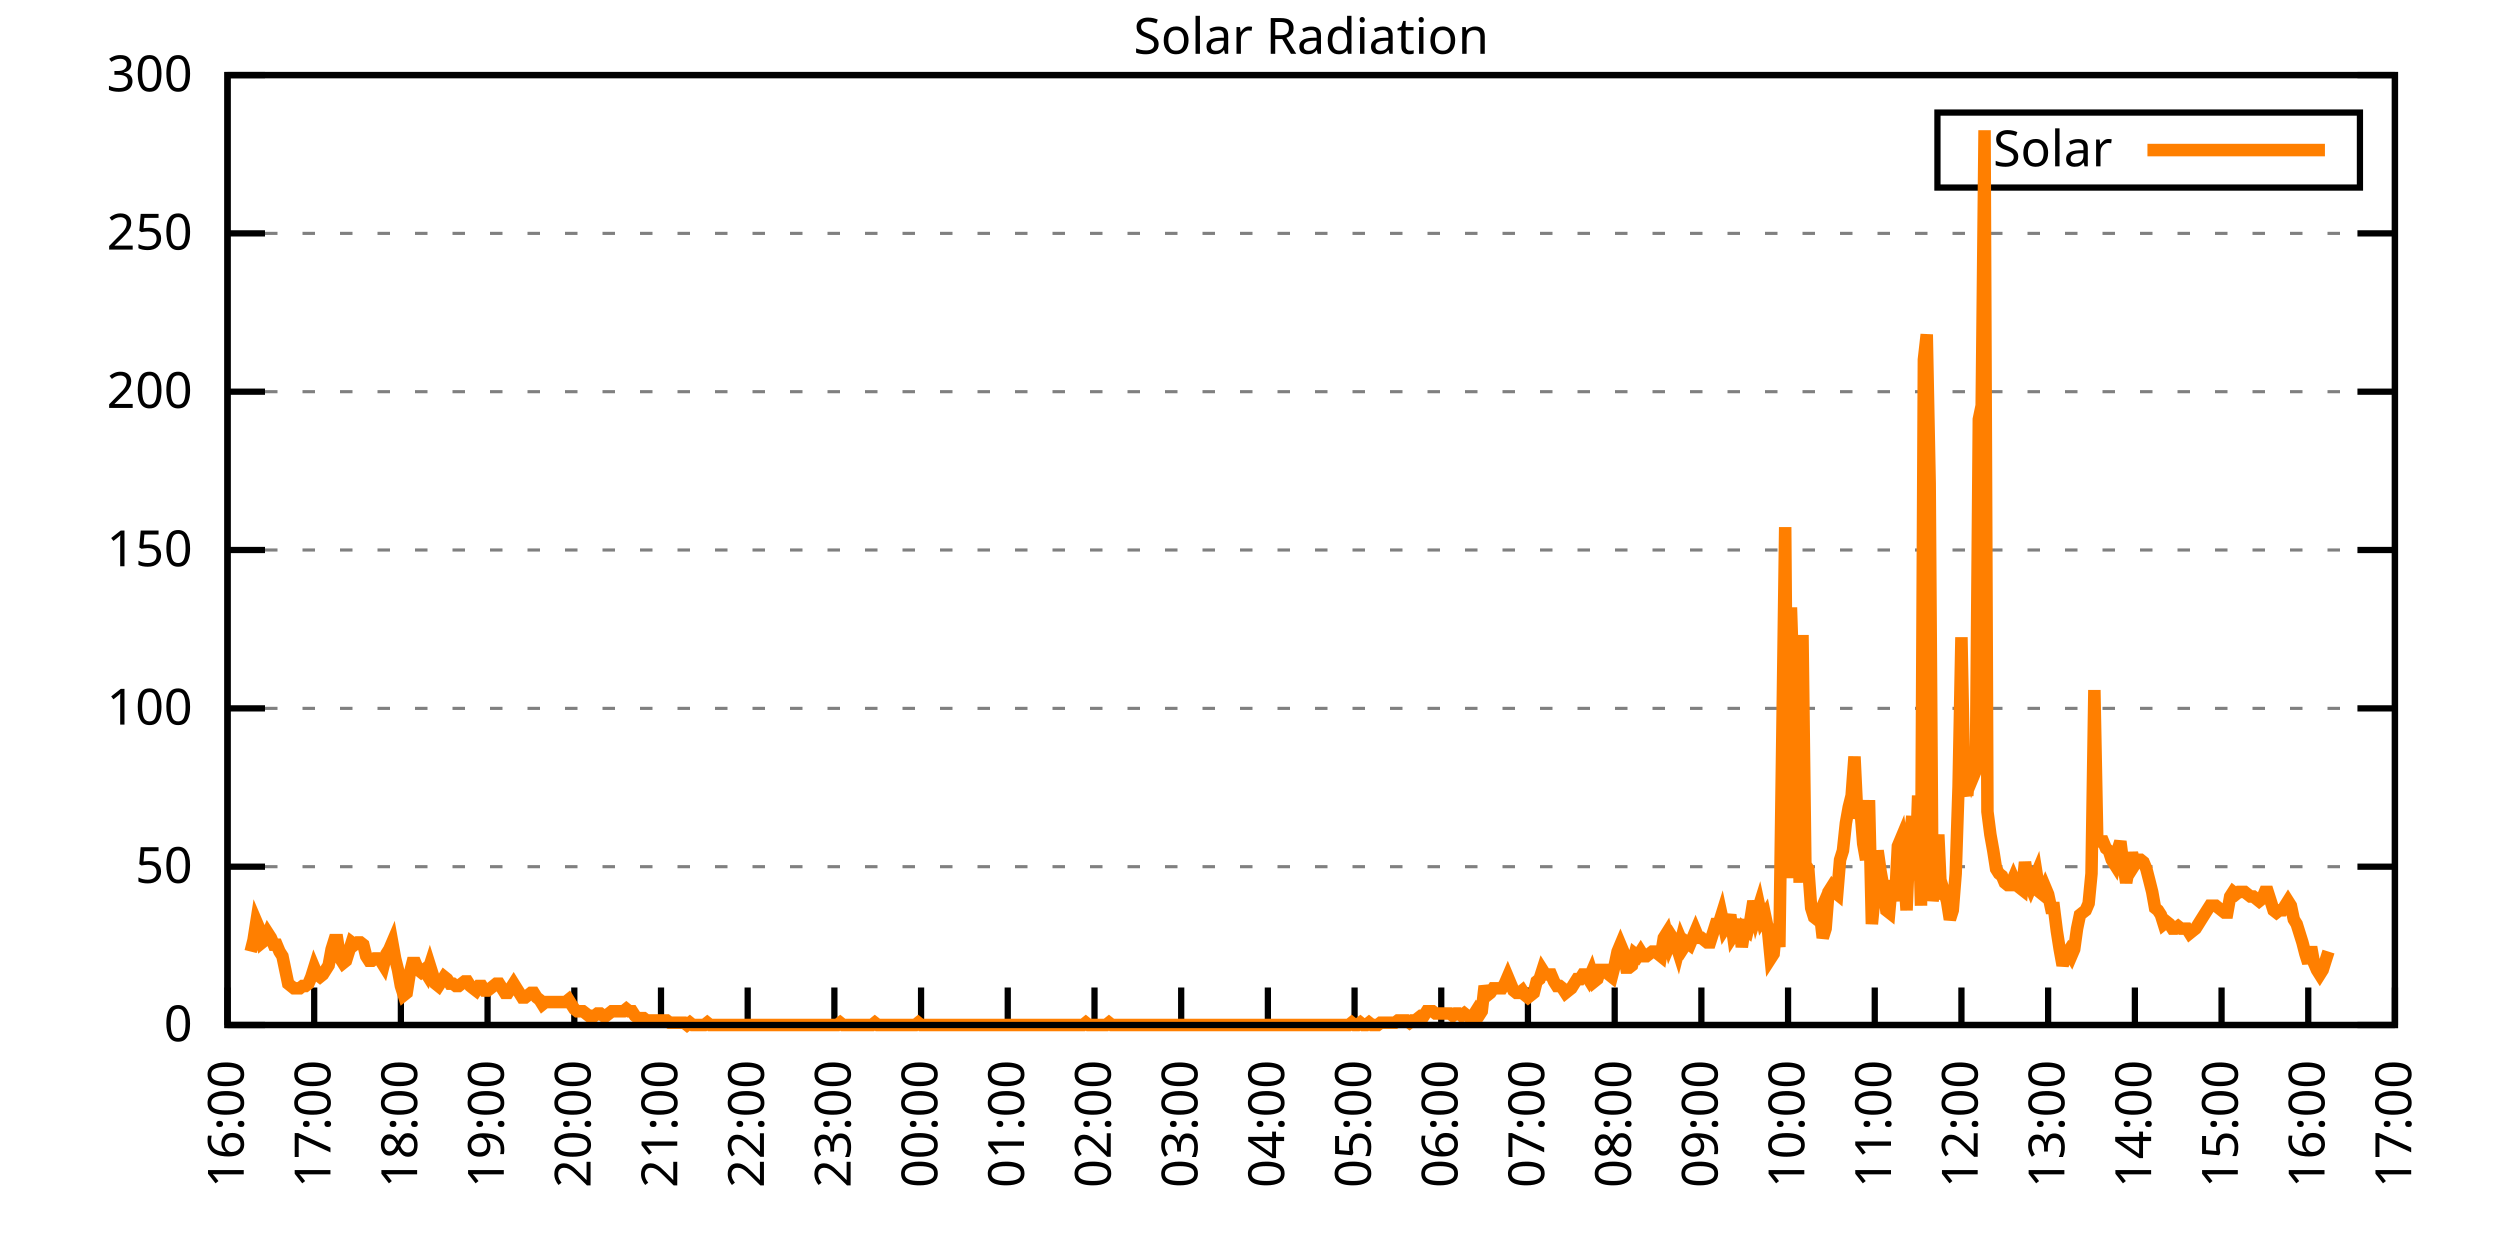
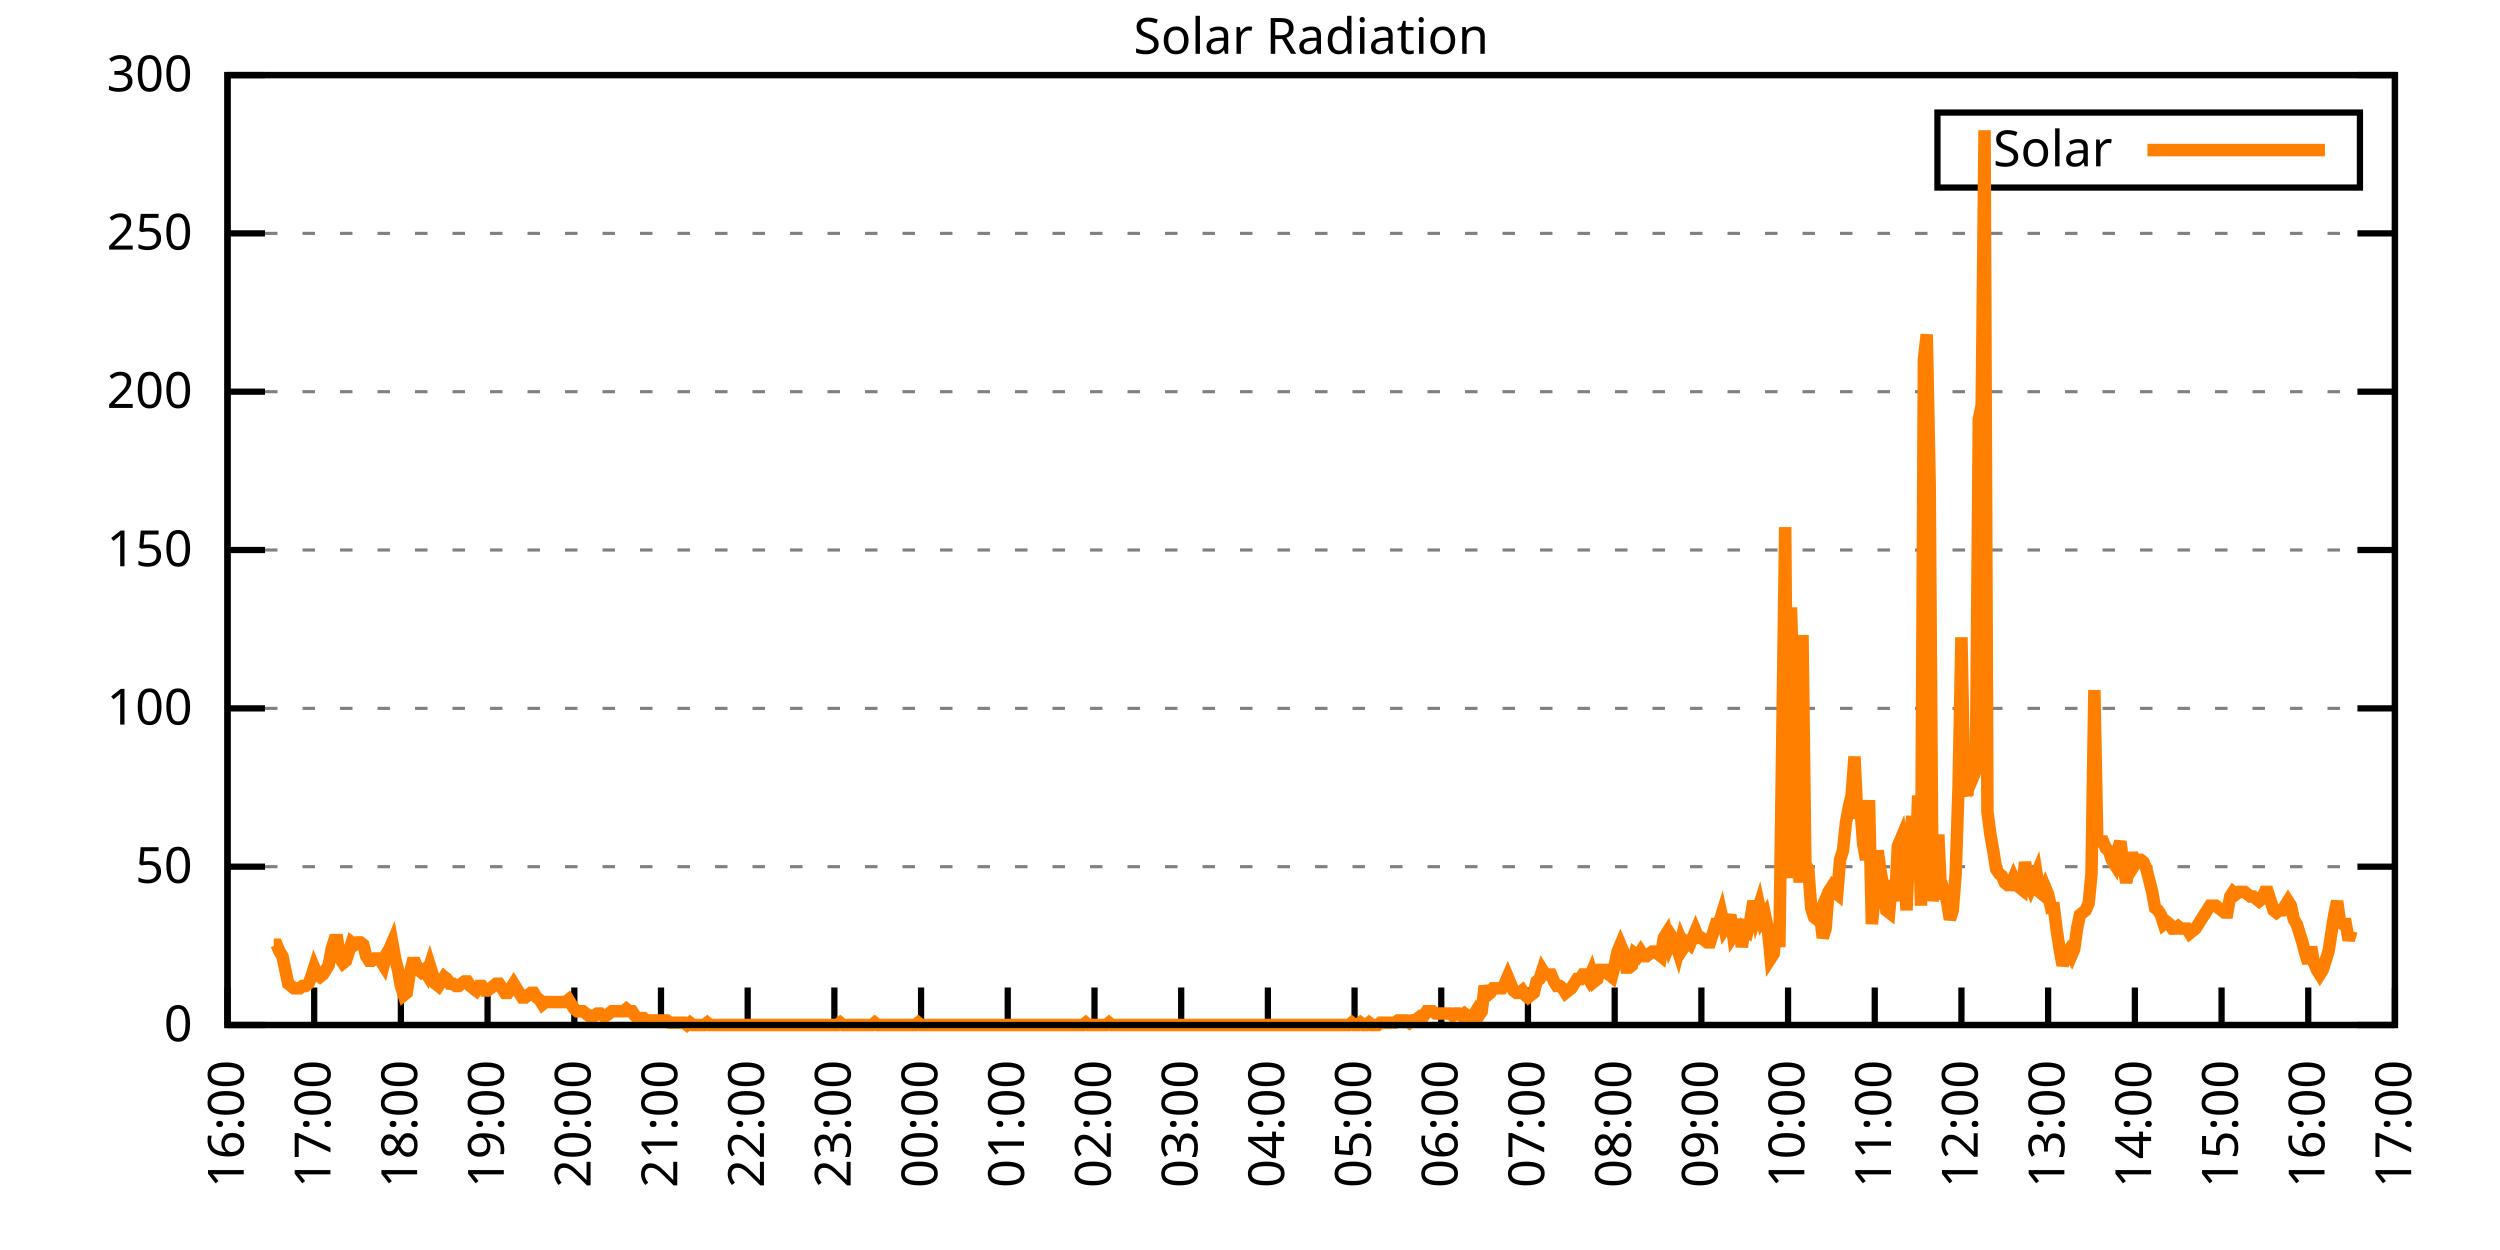
<svg xmlns="http://www.w3.org/2000/svg" xmlns:xlink="http://www.w3.org/1999/xlink" width="400" height="200" viewBox="0 0 400 200">
  <g id="gnuplot_canvas">
    <rect x="0" y="0" width="400" height="200" fill="none" />
    <defs>
      <circle id="gpDot" r="0.5" stroke-width="0.5" stroke="currentColor" />
      <path id="gpPt0" stroke-width="0.333" stroke="currentColor" d="M-1,0 h2 M0,-1 v2" />
      <path id="gpPt1" stroke-width="0.333" stroke="currentColor" d="M-1,-1 L1,1 M1,-1 L-1,1" />
      <path id="gpPt2" stroke-width="0.333" stroke="currentColor" d="M-1,0 L1,0 M0,-1 L0,1 M-1,-1 L1,1 M-1,1 L1,-1" />
      <rect id="gpPt3" stroke-width="0.333" stroke="currentColor" x="-1" y="-1" width="2" height="2" />
      <rect id="gpPt4" stroke-width="0.333" stroke="currentColor" fill="currentColor" x="-1" y="-1" width="2" height="2" />
      <circle id="gpPt5" stroke-width="0.333" stroke="currentColor" cx="0" cy="0" r="1" />
      <use xlink:href="#gpPt5" id="gpPt6" fill="currentColor" stroke="none" />
      <path id="gpPt7" stroke-width="0.333" stroke="currentColor" d="M0,-1.33 L-1.33,0.67 L1.33,0.67 z" />
      <use xlink:href="#gpPt7" id="gpPt8" fill="currentColor" stroke="none" />
      <use xlink:href="#gpPt7" id="gpPt9" stroke="currentColor" transform="rotate(180)" />
      <use xlink:href="#gpPt9" id="gpPt10" fill="currentColor" stroke="none" />
      <use xlink:href="#gpPt3" id="gpPt11" stroke="currentColor" transform="rotate(45)" />
      <use xlink:href="#gpPt11" id="gpPt12" fill="currentColor" stroke="none" />
      <path id="gpPt13" stroke-width="0.333" stroke="currentColor" d="M0,1.330 L1.265,0.411 L0.782,-1.067 L-0.782,-1.076 L-1.265,0.411 z" />
      <use xlink:href="#gpPt13" id="gpPt14" fill="currentColor" stroke="none" />
      <filter id="textbox" filterUnits="objectBoundingBox" x="0" y="0" height="1" width="1">
        <feFlood flood-color="white" flood-opacity="1" result="bgnd" />
        <feComposite in="SourceGraphic" in2="bgnd" operator="atop" />
      </filter>
      <filter id="greybox" filterUnits="objectBoundingBox" x="0" y="0" height="1" width="1">
        <feFlood flood-color="lightgrey" flood-opacity="1" result="grey" />
        <feComposite in="SourceGraphic" in2="grey" operator="atop" />
      </filter>
    </defs>
    <g fill="none" color="white" stroke="currentColor" stroke-width="1.00" stroke-linecap="butt" stroke-linejoin="miter">
</g>
    <g fill="none" color="black" stroke="currentColor" stroke-width="1.00" stroke-linecap="butt" stroke-linejoin="miter">
      <g stroke="none" shape-rendering="crispEdges">
        <polygon fill="rgb(255, 255, 255)" points="36.40,164.00 383.18,164.00 383.18,12.02 36.40,12.02 " />
      </g>
    </g>
    <g fill="none" color="black" stroke="currentColor" stroke-width="1.00" stroke-linecap="butt" stroke-linejoin="miter">
</g>
    <g fill="none" color="black" stroke="black" stroke-width="0.50" stroke-linecap="butt" stroke-linejoin="miter">
</g>
    <g fill="none" color="gray" stroke="currentColor" stroke-width="0.50" stroke-linecap="butt" stroke-linejoin="miter">
      <path stroke="gray" stroke-dasharray="2,4" class="gridline" d="M36.40,164.00 L383.19,164.00  " />
    </g>
    <g fill="none" color="gray" stroke="gray" stroke-width="1.00" stroke-linecap="butt" stroke-linejoin="miter">
</g>
    <g fill="none" color="black" stroke="currentColor" stroke-width="1.00" stroke-linecap="butt" stroke-linejoin="miter">
      <path stroke="black" d="M36.40,164.00 L42.40,164.00 M383.19,164.00 L377.19,164.00  " />
      <g transform="translate(30.80,166.60)" stroke="none" fill="black" font-family="Sans" font-size="8.00" text-anchor="end">
        <text>
          <tspan font-family="Sans"> 0</tspan>
        </text>
      </g>
    </g>
    <g fill="none" color="black" stroke="currentColor" stroke-width="1.00" stroke-linecap="butt" stroke-linejoin="miter">
</g>
    <g fill="none" color="black" stroke="black" stroke-width="0.50" stroke-linecap="butt" stroke-linejoin="miter">
</g>
    <g fill="none" color="gray" stroke="currentColor" stroke-width="0.50" stroke-linecap="butt" stroke-linejoin="miter">
      <path stroke="gray" stroke-dasharray="2,4" class="gridline" d="M36.40,138.67 L383.19,138.67  " />
    </g>
    <g fill="none" color="gray" stroke="gray" stroke-width="1.00" stroke-linecap="butt" stroke-linejoin="miter">
</g>
    <g fill="none" color="black" stroke="currentColor" stroke-width="1.00" stroke-linecap="butt" stroke-linejoin="miter">
      <path stroke="black" d="M36.40,138.67 L42.40,138.67 M383.19,138.67 L377.19,138.67  " />
      <g transform="translate(30.80,141.27)" stroke="none" fill="black" font-family="Sans" font-size="8.00" text-anchor="end">
        <text>
          <tspan font-family="Sans"> 50</tspan>
        </text>
      </g>
    </g>
    <g fill="none" color="black" stroke="currentColor" stroke-width="1.00" stroke-linecap="butt" stroke-linejoin="miter">
</g>
    <g fill="none" color="black" stroke="black" stroke-width="0.50" stroke-linecap="butt" stroke-linejoin="miter">
</g>
    <g fill="none" color="gray" stroke="currentColor" stroke-width="0.50" stroke-linecap="butt" stroke-linejoin="miter">
      <path stroke="gray" stroke-dasharray="2,4" class="gridline" d="M36.40,113.34 L383.19,113.34  " />
    </g>
    <g fill="none" color="gray" stroke="gray" stroke-width="1.00" stroke-linecap="butt" stroke-linejoin="miter">
</g>
    <g fill="none" color="black" stroke="currentColor" stroke-width="1.00" stroke-linecap="butt" stroke-linejoin="miter">
      <path stroke="black" d="M36.40,113.34 L42.40,113.34 M383.19,113.34 L377.19,113.34  " />
      <g transform="translate(30.80,115.94)" stroke="none" fill="black" font-family="Sans" font-size="8.00" text-anchor="end">
        <text>
          <tspan font-family="Sans"> 100</tspan>
        </text>
      </g>
    </g>
    <g fill="none" color="black" stroke="currentColor" stroke-width="1.00" stroke-linecap="butt" stroke-linejoin="miter">
</g>
    <g fill="none" color="black" stroke="black" stroke-width="0.50" stroke-linecap="butt" stroke-linejoin="miter">
</g>
    <g fill="none" color="gray" stroke="currentColor" stroke-width="0.50" stroke-linecap="butt" stroke-linejoin="miter">
      <path stroke="gray" stroke-dasharray="2,4" class="gridline" d="M36.40,88.00 L383.19,88.00  " />
    </g>
    <g fill="none" color="gray" stroke="gray" stroke-width="1.00" stroke-linecap="butt" stroke-linejoin="miter">
</g>
    <g fill="none" color="black" stroke="currentColor" stroke-width="1.00" stroke-linecap="butt" stroke-linejoin="miter">
      <path stroke="black" d="M36.40,88.00 L42.40,88.00 M383.19,88.00 L377.19,88.00  " />
      <g transform="translate(30.80,90.60)" stroke="none" fill="black" font-family="Sans" font-size="8.00" text-anchor="end">
        <text>
          <tspan font-family="Sans"> 150</tspan>
        </text>
      </g>
    </g>
    <g fill="none" color="black" stroke="currentColor" stroke-width="1.00" stroke-linecap="butt" stroke-linejoin="miter">
</g>
    <g fill="none" color="black" stroke="black" stroke-width="0.50" stroke-linecap="butt" stroke-linejoin="miter">
</g>
    <g fill="none" color="gray" stroke="currentColor" stroke-width="0.50" stroke-linecap="butt" stroke-linejoin="miter">
      <path stroke="gray" stroke-dasharray="2,4" class="gridline" d="M36.40,62.67 L383.19,62.67  " />
    </g>
    <g fill="none" color="gray" stroke="gray" stroke-width="1.00" stroke-linecap="butt" stroke-linejoin="miter">
</g>
    <g fill="none" color="black" stroke="currentColor" stroke-width="1.00" stroke-linecap="butt" stroke-linejoin="miter">
      <path stroke="black" d="M36.40,62.67 L42.40,62.67 M383.19,62.67 L377.19,62.67  " />
      <g transform="translate(30.80,65.27)" stroke="none" fill="black" font-family="Sans" font-size="8.00" text-anchor="end">
        <text>
          <tspan font-family="Sans"> 200</tspan>
        </text>
      </g>
    </g>
    <g fill="none" color="black" stroke="currentColor" stroke-width="1.00" stroke-linecap="butt" stroke-linejoin="miter">
</g>
    <g fill="none" color="black" stroke="black" stroke-width="0.50" stroke-linecap="butt" stroke-linejoin="miter">
</g>
    <g fill="none" color="gray" stroke="currentColor" stroke-width="0.50" stroke-linecap="butt" stroke-linejoin="miter">
      <path stroke="gray" stroke-dasharray="2,4" class="gridline" d="M36.40,37.34 L383.19,37.34  " />
    </g>
    <g fill="none" color="gray" stroke="gray" stroke-width="1.00" stroke-linecap="butt" stroke-linejoin="miter">
</g>
    <g fill="none" color="black" stroke="currentColor" stroke-width="1.00" stroke-linecap="butt" stroke-linejoin="miter">
      <path stroke="black" d="M36.40,37.34 L42.40,37.34 M383.19,37.34 L377.19,37.34  " />
      <g transform="translate(30.80,39.94)" stroke="none" fill="black" font-family="Sans" font-size="8.00" text-anchor="end">
        <text>
          <tspan font-family="Sans"> 250</tspan>
        </text>
      </g>
    </g>
    <g fill="none" color="black" stroke="currentColor" stroke-width="1.00" stroke-linecap="butt" stroke-linejoin="miter">
</g>
    <g fill="none" color="black" stroke="black" stroke-width="0.50" stroke-linecap="butt" stroke-linejoin="miter">
</g>
    <g fill="none" color="gray" stroke="currentColor" stroke-width="0.50" stroke-linecap="butt" stroke-linejoin="miter">
      <path stroke="gray" stroke-dasharray="2,4" class="gridline" d="M36.40,12.01 L383.19,12.01  " />
    </g>
    <g fill="none" color="gray" stroke="gray" stroke-width="1.00" stroke-linecap="butt" stroke-linejoin="miter">
</g>
    <g fill="none" color="black" stroke="currentColor" stroke-width="1.00" stroke-linecap="butt" stroke-linejoin="miter">
      <path stroke="black" d="M36.40,12.01 L42.40,12.01 M383.19,12.01 L377.19,12.01  " />
      <g transform="translate(30.80,14.61)" stroke="none" fill="black" font-family="Sans" font-size="8.00" text-anchor="end">
        <text>
          <tspan font-family="Sans"> 300</tspan>
        </text>
      </g>
    </g>
    <g fill="none" color="black" stroke="currentColor" stroke-width="1.00" stroke-linecap="butt" stroke-linejoin="miter">
      <path stroke="black" d="M36.40,164.00 L36.40,158.00  " />
      <g transform="translate(39.00,169.60) rotate(270.00)" stroke="none" fill="black" font-family="Sans" font-size="8.00" text-anchor="end">
        <text>
          <tspan font-family="Sans">16:00</tspan>
        </text>
      </g>
    </g>
    <g fill="none" color="black" stroke="currentColor" stroke-width="1.00" stroke-linecap="butt" stroke-linejoin="miter">
      <path stroke="black" d="M50.27,164.00 L50.27,158.00  " />
      <g transform="translate(52.87,169.60) rotate(270.00)" stroke="none" fill="black" font-family="Sans" font-size="8.00" text-anchor="end">
        <text>
          <tspan font-family="Sans">17:00</tspan>
        </text>
      </g>
    </g>
    <g fill="none" color="black" stroke="currentColor" stroke-width="1.00" stroke-linecap="butt" stroke-linejoin="miter">
      <path stroke="black" d="M64.14,164.00 L64.14,158.00  " />
      <g transform="translate(66.74,169.60) rotate(270.00)" stroke="none" fill="black" font-family="Sans" font-size="8.00" text-anchor="end">
        <text>
          <tspan font-family="Sans">18:00</tspan>
        </text>
      </g>
    </g>
    <g fill="none" color="black" stroke="currentColor" stroke-width="1.00" stroke-linecap="butt" stroke-linejoin="miter">
      <path stroke="black" d="M78.01,164.00 L78.01,158.00  " />
      <g transform="translate(80.61,169.60) rotate(270.00)" stroke="none" fill="black" font-family="Sans" font-size="8.00" text-anchor="end">
        <text>
          <tspan font-family="Sans">19:00</tspan>
        </text>
      </g>
    </g>
    <g fill="none" color="black" stroke="currentColor" stroke-width="1.00" stroke-linecap="butt" stroke-linejoin="miter">
      <path stroke="black" d="M91.89,164.00 L91.89,158.00  " />
      <g transform="translate(94.49,169.60) rotate(270.00)" stroke="none" fill="black" font-family="Sans" font-size="8.00" text-anchor="end">
        <text>
          <tspan font-family="Sans">20:00</tspan>
        </text>
      </g>
    </g>
    <g fill="none" color="black" stroke="currentColor" stroke-width="1.00" stroke-linecap="butt" stroke-linejoin="miter">
      <path stroke="black" d="M105.76,164.00 L105.76,158.00  " />
      <g transform="translate(108.36,169.60) rotate(270.00)" stroke="none" fill="black" font-family="Sans" font-size="8.00" text-anchor="end">
        <text>
          <tspan font-family="Sans">21:00</tspan>
        </text>
      </g>
    </g>
    <g fill="none" color="black" stroke="currentColor" stroke-width="1.00" stroke-linecap="butt" stroke-linejoin="miter">
      <path stroke="black" d="M119.63,164.00 L119.63,158.00  " />
      <g transform="translate(122.23,169.60) rotate(270.00)" stroke="none" fill="black" font-family="Sans" font-size="8.00" text-anchor="end">
        <text>
          <tspan font-family="Sans">22:00</tspan>
        </text>
      </g>
    </g>
    <g fill="none" color="black" stroke="currentColor" stroke-width="1.00" stroke-linecap="butt" stroke-linejoin="miter">
      <path stroke="black" d="M133.50,164.00 L133.50,158.00  " />
      <g transform="translate(136.10,169.60) rotate(270.00)" stroke="none" fill="black" font-family="Sans" font-size="8.00" text-anchor="end">
        <text>
          <tspan font-family="Sans">23:00</tspan>
        </text>
      </g>
    </g>
    <g fill="none" color="black" stroke="currentColor" stroke-width="1.00" stroke-linecap="butt" stroke-linejoin="miter">
      <path stroke="black" d="M147.37,164.00 L147.37,158.00  " />
      <g transform="translate(149.97,169.60) rotate(270.00)" stroke="none" fill="black" font-family="Sans" font-size="8.00" text-anchor="end">
        <text>
          <tspan font-family="Sans">00:00</tspan>
        </text>
      </g>
    </g>
    <g fill="none" color="black" stroke="currentColor" stroke-width="1.00" stroke-linecap="butt" stroke-linejoin="miter">
      <path stroke="black" d="M161.24,164.00 L161.24,158.00  " />
      <g transform="translate(163.84,169.60) rotate(270.00)" stroke="none" fill="black" font-family="Sans" font-size="8.00" text-anchor="end">
        <text>
          <tspan font-family="Sans">01:00</tspan>
        </text>
      </g>
    </g>
    <g fill="none" color="black" stroke="currentColor" stroke-width="1.00" stroke-linecap="butt" stroke-linejoin="miter">
      <path stroke="black" d="M175.12,164.00 L175.12,158.00  " />
      <g transform="translate(177.72,169.60) rotate(270.00)" stroke="none" fill="black" font-family="Sans" font-size="8.00" text-anchor="end">
        <text>
          <tspan font-family="Sans">02:00</tspan>
        </text>
      </g>
    </g>
    <g fill="none" color="black" stroke="currentColor" stroke-width="1.00" stroke-linecap="butt" stroke-linejoin="miter">
      <path stroke="black" d="M188.99,164.00 L188.99,158.00  " />
      <g transform="translate(191.59,169.60) rotate(270.00)" stroke="none" fill="black" font-family="Sans" font-size="8.00" text-anchor="end">
        <text>
          <tspan font-family="Sans">03:00</tspan>
        </text>
      </g>
    </g>
    <g fill="none" color="black" stroke="currentColor" stroke-width="1.00" stroke-linecap="butt" stroke-linejoin="miter">
      <path stroke="black" d="M202.86,164.00 L202.86,158.00  " />
      <g transform="translate(205.46,169.60) rotate(270.00)" stroke="none" fill="black" font-family="Sans" font-size="8.00" text-anchor="end">
        <text>
          <tspan font-family="Sans">04:00</tspan>
        </text>
      </g>
    </g>
    <g fill="none" color="black" stroke="currentColor" stroke-width="1.00" stroke-linecap="butt" stroke-linejoin="miter">
      <path stroke="black" d="M216.73,164.00 L216.73,158.00  " />
      <g transform="translate(219.33,169.60) rotate(270.00)" stroke="none" fill="black" font-family="Sans" font-size="8.00" text-anchor="end">
        <text>
          <tspan font-family="Sans">05:00</tspan>
        </text>
      </g>
    </g>
    <g fill="none" color="black" stroke="currentColor" stroke-width="1.00" stroke-linecap="butt" stroke-linejoin="miter">
      <path stroke="black" d="M230.60,164.00 L230.60,158.00  " />
      <g transform="translate(233.20,169.60) rotate(270.00)" stroke="none" fill="black" font-family="Sans" font-size="8.00" text-anchor="end">
        <text>
          <tspan font-family="Sans">06:00</tspan>
        </text>
      </g>
    </g>
    <g fill="none" color="black" stroke="currentColor" stroke-width="1.00" stroke-linecap="butt" stroke-linejoin="miter">
      <path stroke="black" d="M244.47,164.00 L244.47,158.00  " />
      <g transform="translate(247.07,169.60) rotate(270.00)" stroke="none" fill="black" font-family="Sans" font-size="8.00" text-anchor="end">
        <text>
          <tspan font-family="Sans">07:00</tspan>
        </text>
      </g>
    </g>
    <g fill="none" color="black" stroke="currentColor" stroke-width="1.00" stroke-linecap="butt" stroke-linejoin="miter">
      <path stroke="black" d="M258.35,164.00 L258.35,158.00  " />
      <g transform="translate(260.95,169.60) rotate(270.00)" stroke="none" fill="black" font-family="Sans" font-size="8.00" text-anchor="end">
        <text>
          <tspan font-family="Sans">08:00</tspan>
        </text>
      </g>
    </g>
    <g fill="none" color="black" stroke="currentColor" stroke-width="1.00" stroke-linecap="butt" stroke-linejoin="miter">
      <path stroke="black" d="M272.22,164.00 L272.22,158.00  " />
      <g transform="translate(274.82,169.60) rotate(270.00)" stroke="none" fill="black" font-family="Sans" font-size="8.00" text-anchor="end">
        <text>
          <tspan font-family="Sans">09:00</tspan>
        </text>
      </g>
    </g>
    <g fill="none" color="black" stroke="currentColor" stroke-width="1.00" stroke-linecap="butt" stroke-linejoin="miter">
      <path stroke="black" d="M286.09,164.00 L286.09,158.00  " />
      <g transform="translate(288.69,169.60) rotate(270.00)" stroke="none" fill="black" font-family="Sans" font-size="8.00" text-anchor="end">
        <text>
          <tspan font-family="Sans">10:00</tspan>
        </text>
      </g>
    </g>
    <g fill="none" color="black" stroke="currentColor" stroke-width="1.00" stroke-linecap="butt" stroke-linejoin="miter">
      <path stroke="black" d="M299.96,164.00 L299.96,158.00  " />
      <g transform="translate(302.56,169.60) rotate(270.00)" stroke="none" fill="black" font-family="Sans" font-size="8.00" text-anchor="end">
        <text>
          <tspan font-family="Sans">11:00</tspan>
        </text>
      </g>
    </g>
    <g fill="none" color="black" stroke="currentColor" stroke-width="1.00" stroke-linecap="butt" stroke-linejoin="miter">
      <path stroke="black" d="M313.83,164.00 L313.83,158.00  " />
      <g transform="translate(316.43,169.60) rotate(270.00)" stroke="none" fill="black" font-family="Sans" font-size="8.00" text-anchor="end">
        <text>
          <tspan font-family="Sans">12:00</tspan>
        </text>
      </g>
    </g>
    <g fill="none" color="black" stroke="currentColor" stroke-width="1.00" stroke-linecap="butt" stroke-linejoin="miter">
      <path stroke="black" d="M327.70,164.00 L327.70,158.00  " />
      <g transform="translate(330.30,169.60) rotate(270.00)" stroke="none" fill="black" font-family="Sans" font-size="8.00" text-anchor="end">
        <text>
          <tspan font-family="Sans">13:00</tspan>
        </text>
      </g>
    </g>
    <g fill="none" color="black" stroke="currentColor" stroke-width="1.00" stroke-linecap="butt" stroke-linejoin="miter">
      <path stroke="black" d="M341.58,164.00 L341.58,158.00  " />
      <g transform="translate(344.18,169.60) rotate(270.00)" stroke="none" fill="black" font-family="Sans" font-size="8.00" text-anchor="end">
        <text>
          <tspan font-family="Sans">14:00</tspan>
        </text>
      </g>
    </g>
    <g fill="none" color="black" stroke="currentColor" stroke-width="1.00" stroke-linecap="butt" stroke-linejoin="miter">
      <path stroke="black" d="M355.45,164.00 L355.45,158.00  " />
      <g transform="translate(358.05,169.60) rotate(270.00)" stroke="none" fill="black" font-family="Sans" font-size="8.00" text-anchor="end">
        <text>
          <tspan font-family="Sans">15:00</tspan>
        </text>
      </g>
    </g>
    <g fill="none" color="black" stroke="currentColor" stroke-width="1.00" stroke-linecap="butt" stroke-linejoin="miter">
      <path stroke="black" d="M369.32,164.00 L369.32,158.00  " />
      <g transform="translate(371.92,169.60) rotate(270.00)" stroke="none" fill="black" font-family="Sans" font-size="8.00" text-anchor="end">
        <text>
          <tspan font-family="Sans">16:00</tspan>
        </text>
      </g>
    </g>
    <g fill="none" color="black" stroke="currentColor" stroke-width="1.00" stroke-linecap="butt" stroke-linejoin="miter">
      <path stroke="black" d="M383.19,164.00 L383.19,158.00  " />
      <g transform="translate(385.79,169.60) rotate(270.00)" stroke="none" fill="black" font-family="Sans" font-size="8.00" text-anchor="end">
        <text>
          <tspan font-family="Sans">17:00</tspan>
        </text>
      </g>
    </g>
    <g fill="none" color="black" stroke="currentColor" stroke-width="1.00" stroke-linecap="butt" stroke-linejoin="miter">
</g>
    <g fill="none" color="black" stroke="currentColor" stroke-width="1.00" stroke-linecap="butt" stroke-linejoin="miter">
      <path stroke="black" d="M36.40,12.01 L36.40,164.00 L383.19,164.00 L383.19,12.01 L36.40,12.01 Z  " />
    </g>
    <g fill="none" color="black" stroke="currentColor" stroke-width="1.00" stroke-linecap="butt" stroke-linejoin="miter">
</g>
    <g fill="none" color="black" stroke="currentColor" stroke-width="1.00" stroke-linecap="butt" stroke-linejoin="miter">
      <path stroke="black" d="M309.99,30.01 L309.99,18.01 L377.59,18.01 L377.59,30.01 L309.99,30.01 Z  " />
    </g>
    <g id="Solar_Radiation_plot_1">
      <g fill="none" color="white" stroke="black" stroke-width="2.00" stroke-linecap="butt" stroke-linejoin="miter">
</g>
      <g fill="none" color="black" stroke="currentColor" stroke-width="2.00" stroke-linecap="butt" stroke-linejoin="miter">
        <g transform="translate(337.99,26.61)" stroke="none" fill="black" font-family="Sans" font-size="8.00" text-anchor="end">
          <text>
            <tspan font-family="Sans">Solar</tspan>
          </text>
        </g>
      </g>
      <g fill="none" color="black" stroke="currentColor" stroke-width="2.00" stroke-linecap="butt" stroke-linejoin="miter">
-         <path stroke="rgb(255, 127,   0)" d="M343.59,24.01 L371.99,24.01 M40.10,152.25 L40.56,150.42 L41.02,147.48 L41.49,148.58 L41.95,150.79 L42.41,150.42   L42.87,149.32 L43.34,150.05 L43.80,151.15 L44.26,151.15 L44.72,152.25 L45.19,152.99 L45.65,155.19 L46.11,157.39   L46.57,157.76 L47.03,158.13 L47.50,158.13 L47.96,158.13 L48.42,157.76 L48.88,157.76 L49.35,157.39 L49.81,156.29   L50.27,154.82 L50.73,155.92 L51.20,156.29 L51.66,155.92 L52.12,155.19 L52.58,154.46 L53.05,151.89 L53.51,150.42   L53.97,150.42 L54.43,153.35 L54.90,154.09 L55.36,153.72 L55.82,152.25 L56.28,150.79 L56.75,151.15 L57.21,150.79   L57.67,150.79 L58.13,151.15 L58.59,152.99 L59.06,153.72 L59.52,153.72 L59.98,153.35 L60.44,153.35 L60.91,153.72   L61.37,154.46 L61.83,152.62 L62.29,151.89 L62.76,150.79 L63.22,153.35 L63.68,155.19 L64.14,157.76 L64.61,159.23   L65.07,158.86 L65.53,155.92 L65.99,154.09 L66.46,154.09 L66.92,155.19 L67.38,155.56 L67.84,155.19 L68.30,155.92   L68.77,154.46 L69.23,155.92 L69.69,157.39 L70.15,157.76 L70.62,157.03 L71.08,156.29 L71.54,156.66 L72.00,157.39   L72.47,157.39 L72.93,157.76 L73.39,157.76 L73.85,157.39 L74.32,157.03 L74.78,157.03 L75.24,157.76 L75.70,158.13   L76.17,158.49 L76.63,157.76 L77.09,157.76 L77.55,158.49 L78.01,158.49 L78.48,158.13 L78.94,157.76 L79.40,157.39   L79.86,157.39 L80.33,158.13 L80.79,158.86 L81.25,158.86 L81.71,158.13 L82.18,157.39 L82.64,158.13 L83.10,158.86   L83.56,159.60 L84.03,159.60 L84.49,159.23 L84.95,158.86 L85.41,158.86 L85.88,159.60 L86.34,159.96 L86.80,160.70   L87.26,160.33 L87.72,160.33 L88.19,160.33 L88.65,160.33 L89.11,160.33 L89.34,160.33 L90.04,160.33 L90.50,160.33   L90.96,159.96 L91.42,160.70 L91.89,161.43 L92.35,161.80 L92.81,161.80 L93.27,161.80 L93.74,162.16 L94.20,162.53   L94.66,162.53 L95.12,162.53 L95.59,162.16 L96.05,162.16 L96.51,162.53 L96.97,162.53 L97.44,162.16 L97.90,161.80   L98.36,161.80 L98.82,161.80 L99.28,161.80 L99.75,161.80 L100.21,161.43 L100.67,161.80 L101.13,161.80 L101.60,162.53   L102.06,162.90 L102.52,162.90 L102.98,162.90 L103.45,163.27 L103.91,163.27 L104.37,163.27 L104.83,163.27 L105.30,163.27   L105.76,163.27 L106.22,163.27 L106.68,163.27 L107.15,163.63 L107.61,163.63 L108.07,163.63 L108.53,163.63 L108.99,163.63   L109.46,163.63 L109.92,164.00 L110.38,163.63 L110.84,164.00 L111.31,164.00 L111.77,164.00 L112.23,164.00 L112.69,164.00   L113.16,163.63 L113.62,164.00 L114.08,164.00 L114.54,164.00 L115.01,164.00 L115.47,164.00 L115.93,164.00 L116.39,164.00   L116.86,164.00 L117.32,164.00 L117.78,164.00 L118.24,164.00 L118.70,164.00 L119.17,164.00 L119.63,164.00 L120.09,164.00   L120.55,164.00 L121.02,164.00 L121.48,164.00 L121.94,164.00 L122.40,164.00 L122.87,164.00 L123.33,164.00 L123.79,164.00   L124.25,164.00 L124.72,164.00 L125.18,164.00 L125.64,164.00 L126.10,164.00 L126.57,164.00 L127.03,164.00 L127.49,164.00   L127.95,164.00 L128.41,164.00 L128.88,164.00 L129.34,164.00 L129.80,164.00 L130.26,164.00 L130.73,164.00 L131.19,164.00   L131.65,164.00 L132.11,164.00 L132.58,164.00 L133.04,164.00 L133.50,164.00 L133.96,164.00 L134.43,163.63 L134.89,164.00   L135.35,164.00 L135.81,164.00 L136.28,164.00 L136.74,164.00 L137.20,164.00 L137.66,164.00 L138.13,164.00 L138.59,164.00   L139.05,164.00 L139.51,164.00 L139.97,163.63 L140.44,164.00 L140.90,164.00 L141.36,164.00 L141.82,164.00 L142.29,164.00   L142.75,164.00 L143.21,164.00 L143.67,164.00 L144.14,164.00 L144.60,164.00 L145.06,164.00 L145.52,164.00 L145.99,164.00   L146.45,164.00 L146.91,163.63 L147.37,164.00 L147.84,164.00 L148.30,164.00 L148.76,164.00 L149.22,164.00 L149.68,164.00   L150.15,164.00 L150.61,164.00 L151.07,164.00 L151.53,164.00 L152.00,164.00 L152.46,164.00 L152.92,164.00 L153.38,164.00   L153.85,164.00 L154.31,164.00 L154.77,164.00 L155.23,164.00 L155.70,164.00 L156.16,164.00 L156.62,164.00 L157.08,164.00   L157.55,164.00 L158.01,164.00 L158.47,164.00 L158.93,164.00 L159.39,164.00 L159.86,164.00 L160.32,164.00 L160.78,164.00   L161.24,164.00 L161.71,164.00 L162.17,164.00 L162.63,164.00 L163.09,164.00 L163.56,164.00 L164.02,164.00 L164.48,164.00   L164.94,164.00 L165.41,164.00 L165.87,164.00 L166.33,164.00 L166.79,164.00 L167.26,164.00 L167.72,164.00 L168.18,164.00   L168.64,164.00 L169.10,164.00 L169.57,164.00 L170.03,164.00 L170.49,164.00 L170.95,164.00 L171.42,164.00 L171.88,164.00   L172.34,164.00 L172.80,164.00 L173.27,164.00 L173.73,163.63 L174.19,164.00 L174.65,164.00 L175.12,164.00 L175.58,164.00   L176.04,164.00 L176.50,164.00 L176.97,164.00 L177.43,163.63 L177.89,164.00 L178.35,164.00 L178.82,164.00 L179.28,164.00   L179.74,164.00 L180.20,164.00 L180.66,164.00 L181.13,164.00 L181.59,164.00 L182.05,164.00 L182.51,164.00 L182.98,164.00   L183.44,164.00 L183.90,164.00 L184.36,164.00 L184.83,164.00 L185.29,164.00 L185.75,164.00 L186.21,164.00 L186.68,164.00   L187.14,164.00 L187.60,164.00 L188.06,164.00 L188.53,164.00 L188.99,164.00 L189.45,164.00 L189.91,164.00 L190.37,164.00   L190.84,164.00 L191.30,164.00 L191.76,164.00 L192.22,164.00 L192.69,164.00 L193.15,164.00 L193.61,164.00 L194.07,164.00   L194.54,164.00 L195.00,164.00 L195.46,164.00 L195.92,164.00 L196.39,164.00 L196.85,164.00 L197.31,164.00 L197.77,164.00   L198.24,164.00 L198.70,164.00 L199.16,164.00 L199.62,164.00 L200.08,164.00 L200.55,164.00 L201.01,164.00 L201.47,164.00   L201.93,164.00 L202.40,164.00 L202.86,164.00 L203.32,164.00 L203.78,164.00 L204.25,164.00 L204.71,164.00 L205.17,164.00   L205.63,164.00 L206.10,164.00 L206.56,164.00 L207.02,164.00 L207.48,164.00 L207.95,164.00 L208.41,164.00 L208.87,164.00   L209.33,164.00 L209.80,164.00 L210.26,164.00 L210.72,164.00 L211.18,164.00 L211.64,164.00 L212.11,164.00 L212.57,164.00   L213.03,164.00 L213.49,164.00 L213.96,164.00 L214.42,164.00 L214.88,164.00 L215.34,164.00 L215.81,164.00 L216.27,163.63   L216.73,164.00 L217.19,164.00 L217.66,163.63 L218.12,164.00 L218.58,164.00 L219.04,163.63 L219.51,164.00 L219.97,164.00   L220.43,164.00 L220.89,163.63 L221.35,163.63 L221.82,163.63 L222.28,163.63 L222.74,163.63 L223.20,163.63 L223.67,163.27   L224.13,163.27 L224.59,163.27 L225.05,163.27 L225.52,163.63 L225.98,163.27 L226.44,163.27 L226.90,162.90 L227.37,162.53   L227.83,162.53 L228.29,161.80 L228.75,161.80 L229.22,161.80 L229.68,162.16 L230.14,162.16 L230.60,162.16 L231.06,162.16   L231.53,162.16 L231.99,162.16 L232.45,162.53 L232.91,162.16 L233.38,162.16 L233.84,162.53 L234.30,162.16 L234.76,162.53   L235.23,162.53 L235.69,162.53 L236.15,161.80 L236.61,162.53 L237.08,161.80 L237.54,157.76 L238.00,159.23 L238.46,158.86   L238.93,158.13 L239.39,158.13 L239.85,158.13 L240.31,158.13 L240.77,157.39 L241.24,156.29 L241.70,157.39 L242.16,158.49   L242.62,158.86 L243.09,158.86 L243.55,158.49 L244.01,159.23 L244.47,159.60 L244.94,159.23 L245.40,158.86 L245.86,157.03   L246.32,156.66 L246.79,155.19 L247.25,155.92 L247.71,155.92 L248.17,155.92 L248.64,157.03 L249.10,157.76 L249.56,157.76   L250.02,158.13 L250.49,158.86 L250.95,158.49 L251.41,158.13 L251.87,157.39 L252.33,156.66 L252.80,156.66 L253.26,155.92   L253.72,155.92 L254.18,156.66 L254.65,155.56 L255.11,157.03 L255.57,156.66 L256.03,155.19 L256.50,155.19 L256.96,155.19   L257.42,155.92 L257.88,156.29 L258.35,154.46 L258.81,152.25 L259.27,151.15 L259.73,152.25 L260.20,154.82 L260.66,154.82   L261.12,154.46 L261.58,152.62 L262.04,152.99 L262.51,152.25 L262.97,152.99 L263.43,152.99 L263.89,152.62 L264.36,152.25   L264.82,152.25 L265.28,152.62 L265.74,152.99 L266.21,150.05 L266.67,149.32 L267.13,151.15 L267.59,150.05 L268.06,150.79   L268.52,152.25 L268.98,150.42 L269.44,151.52 L269.91,150.79 L270.37,151.15 L270.83,150.05 L271.29,148.95 L271.75,150.05   L272.22,150.05 L272.68,150.42 L273.14,150.79 L273.60,150.79 L274.07,149.32 L274.53,147.85 L274.99,147.85 L275.45,146.38   L275.92,148.58 L276.38,147.85 L276.84,146.38 L277.30,149.68 L277.77,148.95 L278.23,147.11 L278.69,151.52 L279.15,148.58   L279.62,148.95 L280.08,147.11 L280.54,144.18 L281.00,146.38 L281.46,144.91 L281.93,147.11 L282.39,146.38 L282.85,148.58   L283.31,153.35 L283.78,152.62 L284.24,147.85 L284.70,151.52 L285.16,118.48 L285.63,84.34 L286.09,140.51 L286.55,97.19   L287.01,111.14 L287.48,114.08 L287.94,141.24 L288.40,101.60 L288.86,138.30 L289.33,139.04 L289.79,145.28 L290.25,146.75   L290.71,147.11 L291.18,146.01 L291.64,150.05 L292.10,148.58 L292.56,142.71 L293.02,141.98 L293.49,142.71 L293.95,143.08   L294.41,137.57 L294.87,136.10 L295.34,131.70 L295.80,129.13 L296.26,127.29 L296.72,121.05 L297.19,130.96 L297.65,129.13   L298.11,135.00 L298.57,137.57 L299.04,128.03 L299.50,147.85 L299.96,143.08 L300.42,136.10 L300.89,139.41 L301.35,141.98   L301.81,145.65 L302.27,146.01 L302.73,140.87 L303.20,144.18 L303.66,135.37 L304.12,134.27 L304.58,138.30 L305.05,145.65   L305.51,134.27 L305.97,130.60 L306.43,140.87 L306.90,127.29 L307.36,144.91 L307.82,57.55 L308.28,53.51 L308.75,77.37   L309.21,144.18 L309.67,140.51 L310.13,133.53 L310.60,143.81 L311.06,142.71 L311.52,144.18 L311.98,147.11 L312.44,145.65   L312.91,139.77 L313.37,125.82 L313.83,101.96 L314.29,125.82 L314.76,127.29 L315.22,122.15 L315.68,124.36 L316.14,123.25   L316.61,67.09 L317.07,64.89 L317.53,20.84 L317.99,129.86 L318.46,133.53 L318.92,136.10 L319.38,139.04 L319.84,139.77   L320.31,140.14 L320.77,141.24 L321.23,141.61 L321.69,141.61 L322.15,140.51 L322.62,141.61 L323.08,141.98 L323.54,142.34   L324.00,137.94 L324.47,140.87 L324.93,141.98 L325.39,140.87 L325.85,139.77 L326.32,142.71 L326.78,143.08 L327.24,141.98   L327.70,143.08 L328.17,145.28 L328.63,145.28 L329.09,148.95 L329.55,151.89 L330.02,154.46 L330.48,152.99 L330.94,152.25   L331.40,152.99 L331.87,151.89 L332.33,148.58 L332.79,146.38 L333.25,146.01 L333.71,145.65 L334.18,144.55 L334.64,139.77   L335.10,110.41 L335.56,134.27 L336.03,134.63 L336.49,134.63 L336.95,135.74 L337.41,136.10 L337.88,137.57 L338.34,138.30   L338.80,136.10 L339.26,134.63 L339.73,138.30 L340.19,141.24 L340.65,138.67 L341.11,136.47 L341.58,138.30 L342.04,137.57   L342.50,137.57 L342.96,137.94 L343.42,139.04 L343.89,140.87 L344.35,142.71 L344.81,145.28 L345.27,145.65 L345.74,146.38   L346.20,147.85 L346.66,147.48 L347.12,147.85 L347.59,148.58 L348.05,148.58 L348.51,148.22 L348.97,148.58 L349.44,148.58   L349.90,148.58 L350.36,149.32 L350.82,148.95 L351.29,148.58 L351.75,147.85 L352.21,147.11 L352.67,146.38 L353.13,145.65   L353.60,144.91 L354.06,144.91 L354.52,144.91 L354.98,145.28 L355.45,145.65 L355.91,146.01 L356.37,146.01 L356.83,143.44   L357.30,142.71 L357.76,143.08 L358.22,142.71 L358.68,142.71 L359.15,142.71 L359.61,143.08 L360.07,143.44 L360.53,143.44   L361.00,143.81 L361.46,144.18 L361.92,143.81 L362.38,142.71 L362.84,142.71 L363.31,144.18 L363.77,145.65 L364.23,146.01   L364.69,145.65 L365.16,145.65 L365.62,144.91 L366.08,144.18 L366.54,144.91 L367.01,147.11 L367.47,147.85 L367.93,149.32   L368.39,150.79 L368.86,152.62 L369.32,154.09 L369.78,151.52 L370.24,154.09 L370.71,155.19 L371.17,155.92 L371.63,155.19   L372.09,153.72 L372.56,152.25  " />
+         <path stroke="rgb(255, 127,   0)" d="M343.59,24.01 L371.99,24.01 M43.80,151.15 L44.26,151.15 L44.72,152.25 L45.19,152.99 L45.65,155.19 L46.11,157.39   L46.57,157.76 L47.03,158.13 L47.50,158.13 L47.96,158.13 L48.42,157.76 L48.88,157.76 L49.35,157.39 L49.81,156.29   L50.27,154.82 L50.73,155.92 L51.20,156.29 L51.66,155.92 L52.12,155.19 L52.58,154.46 L53.05,151.89 L53.51,150.42   L53.97,150.42 L54.43,153.35 L54.90,154.09 L55.36,153.72 L55.82,152.25 L56.28,150.79 L56.75,151.15 L57.21,150.79   L57.67,150.79 L58.13,151.15 L58.59,152.99 L59.06,153.72 L59.52,153.72 L59.98,153.35 L60.44,153.35 L60.91,153.72   L61.37,154.46 L61.83,152.62 L62.29,151.89 L62.76,150.79 L63.22,153.35 L63.68,155.19 L64.14,157.76 L64.61,159.23   L65.07,158.86 L65.53,155.92 L65.99,154.09 L66.46,154.09 L66.92,155.19 L67.38,155.56 L67.84,155.19 L68.30,155.92   L68.77,154.46 L69.23,155.92 L69.69,157.39 L70.15,157.76 L70.62,157.03 L71.08,156.29 L71.54,156.66 L72.00,157.39   L72.47,157.39 L72.93,157.76 L73.39,157.76 L73.85,157.39 L74.32,157.03 L74.78,157.03 L75.24,157.76 L75.70,158.13   L76.17,158.49 L76.63,157.76 L77.09,157.76 L77.55,158.49 L78.01,158.49 L78.48,158.13 L78.94,157.76 L79.40,157.39   L79.86,157.39 L80.33,158.13 L80.79,158.86 L81.25,158.86 L81.71,158.13 L82.18,157.39 L82.64,158.13 L83.10,158.86   L83.56,159.60 L84.03,159.60 L84.49,159.23 L84.95,158.86 L85.41,158.86 L85.88,159.60 L86.34,159.96 L86.80,160.70   L87.26,160.33 L87.72,160.33 L88.19,160.33 L88.65,160.33 L89.11,160.33 L89.34,160.33 L90.04,160.33 L90.50,160.33   L90.96,159.96 L91.42,160.70 L91.89,161.43 L92.35,161.80 L92.81,161.80 L93.27,161.80 L93.74,162.16 L94.20,162.53   L94.66,162.53 L95.12,162.53 L95.59,162.16 L96.05,162.16 L96.51,162.53 L96.97,162.53 L97.44,162.16 L97.90,161.80   L98.36,161.80 L98.82,161.80 L99.28,161.80 L99.75,161.80 L100.21,161.43 L100.67,161.80 L101.13,161.80 L101.60,162.53   L102.06,162.90 L102.52,162.90 L102.98,162.90 L103.45,163.27 L103.91,163.27 L104.37,163.27 L104.83,163.27 L105.30,163.27   L105.76,163.27 L106.22,163.27 L106.68,163.27 L107.15,163.63 L107.61,163.63 L108.07,163.63 L108.53,163.63 L108.99,163.63   L109.46,163.63 L109.92,164.00 L110.38,163.63 L110.84,164.00 L111.31,164.00 L111.77,164.00 L112.23,164.00 L112.69,164.00   L113.16,163.63 L113.62,164.00 L114.08,164.00 L114.54,164.00 L115.01,164.00 L115.47,164.00 L115.93,164.00 L116.39,164.00   L116.86,164.00 L117.32,164.00 L117.78,164.00 L118.24,164.00 L118.70,164.00 L119.17,164.00 L119.63,164.00 L120.09,164.00   L120.55,164.00 L121.02,164.00 L121.48,164.00 L121.94,164.00 L122.40,164.00 L122.87,164.00 L123.33,164.00 L123.79,164.00   L124.25,164.00 L124.72,164.00 L125.18,164.00 L125.64,164.00 L126.10,164.00 L126.57,164.00 L127.03,164.00 L127.49,164.00   L127.95,164.00 L128.41,164.00 L128.88,164.00 L129.34,164.00 L129.80,164.00 L130.26,164.00 L130.73,164.00 L131.19,164.00   L131.65,164.00 L132.11,164.00 L132.58,164.00 L133.04,164.00 L133.50,164.00 L133.96,164.00 L134.43,163.63 L134.89,164.00   L135.35,164.00 L135.81,164.00 L136.28,164.00 L136.74,164.00 L137.20,164.00 L137.66,164.00 L138.13,164.00 L138.59,164.00   L139.05,164.00 L139.51,164.00 L139.97,163.63 L140.44,164.00 L140.90,164.00 L141.36,164.00 L141.82,164.00 L142.29,164.00   L142.75,164.00 L143.21,164.00 L143.67,164.00 L144.14,164.00 L144.60,164.00 L145.06,164.00 L145.52,164.00 L145.99,164.00   L146.45,164.00 L146.91,163.63 L147.37,164.00 L147.84,164.00 L148.30,164.00 L148.76,164.00 L149.22,164.00 L149.68,164.00   L150.15,164.00 L150.61,164.00 L151.07,164.00 L151.53,164.00 L152.00,164.00 L152.46,164.00 L152.92,164.00 L153.38,164.00   L153.85,164.00 L154.31,164.00 L154.77,164.00 L155.23,164.00 L155.70,164.00 L156.16,164.00 L156.62,164.00 L157.08,164.00   L157.55,164.00 L158.01,164.00 L158.47,164.00 L158.93,164.00 L159.39,164.00 L159.86,164.00 L160.32,164.00 L160.78,164.00   L161.24,164.00 L161.71,164.00 L162.17,164.00 L162.63,164.00 L163.09,164.00 L163.56,164.00 L164.02,164.00 L164.48,164.00   L164.94,164.00 L165.41,164.00 L165.87,164.00 L166.33,164.00 L166.79,164.00 L167.26,164.00 L167.72,164.00 L168.18,164.00   L168.64,164.00 L169.10,164.00 L169.57,164.00 L170.03,164.00 L170.49,164.00 L170.95,164.00 L171.42,164.00 L171.88,164.00   L172.34,164.00 L172.80,164.00 L173.27,164.00 L173.73,163.63 L174.19,164.00 L174.65,164.00 L175.12,164.00 L175.58,164.00   L176.04,164.00 L176.50,164.00 L176.97,164.00 L177.43,163.63 L177.89,164.00 L178.35,164.00 L178.82,164.00 L179.28,164.00   L179.74,164.00 L180.20,164.00 L180.66,164.00 L181.13,164.00 L181.59,164.00 L182.05,164.00 L182.51,164.00 L182.98,164.00   L183.44,164.00 L183.90,164.00 L184.36,164.00 L184.83,164.00 L185.29,164.00 L185.75,164.00 L186.21,164.00 L186.68,164.00   L187.14,164.00 L187.60,164.00 L188.06,164.00 L188.53,164.00 L188.99,164.00 L189.45,164.00 L189.91,164.00 L190.37,164.00   L190.84,164.00 L191.30,164.00 L191.76,164.00 L192.22,164.00 L192.69,164.00 L193.15,164.00 L193.61,164.00 L194.07,164.00   L194.54,164.00 L195.00,164.00 L195.46,164.00 L195.92,164.00 L196.39,164.00 L196.85,164.00 L197.31,164.00 L197.77,164.00   L198.24,164.00 L198.70,164.00 L199.16,164.00 L199.62,164.00 L200.08,164.00 L200.55,164.00 L201.01,164.00 L201.47,164.00   L201.93,164.00 L202.40,164.00 L202.86,164.00 L203.32,164.00 L203.78,164.00 L204.25,164.00 L204.71,164.00 L205.17,164.00   L205.63,164.00 L206.10,164.00 L206.56,164.00 L207.02,164.00 L207.48,164.00 L207.95,164.00 L208.41,164.00 L208.87,164.00   L209.33,164.00 L209.80,164.00 L210.26,164.00 L210.72,164.00 L211.18,164.00 L211.64,164.00 L212.11,164.00 L212.57,164.00   L213.03,164.00 L213.49,164.00 L213.96,164.00 L214.42,164.00 L214.88,164.00 L215.34,164.00 L215.81,164.00 L216.27,163.63   L216.73,164.00 L217.19,164.00 L217.66,163.63 L218.12,164.00 L218.58,164.00 L219.04,163.63 L219.51,164.00 L219.97,164.00   L220.43,164.00 L220.89,163.63 L221.35,163.63 L221.82,163.63 L222.28,163.63 L222.74,163.63 L223.20,163.63 L223.67,163.27   L224.13,163.27 L224.59,163.27 L225.05,163.27 L225.52,163.63 L225.98,163.27 L226.44,163.27 L226.90,162.90 L227.37,162.53   L227.83,162.53 L228.29,161.80 L228.75,161.80 L229.22,161.80 L229.68,162.16 L230.14,162.16 L230.60,162.16 L231.06,162.16   L231.53,162.16 L231.99,162.16 L232.45,162.53 L232.91,162.16 L233.38,162.16 L233.84,162.53 L234.30,162.16 L234.76,162.53   L235.23,162.53 L235.69,162.53 L236.15,161.80 L236.61,162.53 L237.08,161.80 L237.54,157.76 L238.00,159.23 L238.46,158.86   L238.93,158.13 L239.39,158.13 L239.85,158.13 L240.31,158.13 L240.77,157.39 L241.24,156.29 L241.70,157.39 L242.16,158.49   L242.62,158.86 L243.09,158.86 L243.55,158.49 L244.01,159.23 L244.47,159.60 L244.94,159.23 L245.40,158.86 L245.86,157.03   L246.32,156.66 L246.79,155.19 L247.25,155.92 L247.71,155.92 L248.17,155.92 L248.64,157.03 L249.10,157.76 L249.56,157.76   L250.02,158.13 L250.49,158.86 L250.95,158.49 L251.41,158.13 L251.87,157.39 L252.33,156.66 L252.80,156.66 L253.26,155.92   L253.72,155.92 L254.18,156.66 L254.65,155.56 L255.11,157.03 L255.57,156.66 L256.03,155.19 L256.50,155.19 L256.96,155.19   L257.42,155.92 L257.88,156.29 L258.35,154.46 L258.81,152.25 L259.27,151.15 L259.73,152.25 L260.20,154.82 L260.66,154.82   L261.12,154.46 L261.58,152.62 L262.04,152.99 L262.51,152.25 L262.97,152.99 L263.43,152.99 L263.89,152.62 L264.36,152.25   L264.82,152.25 L265.28,152.62 L265.74,152.99 L266.21,150.05 L266.67,149.32 L267.13,151.15 L267.59,150.05 L268.06,150.79   L268.52,152.25 L268.98,150.42 L269.44,151.52 L269.91,150.79 L270.37,151.15 L270.83,150.05 L271.29,148.95 L271.75,150.05   L272.22,150.05 L272.68,150.42 L273.14,150.79 L273.60,150.79 L274.07,149.32 L274.53,147.85 L274.99,147.85 L275.45,146.38   L275.92,148.58 L276.38,147.85 L276.84,146.38 L277.30,149.68 L277.77,148.95 L278.23,147.11 L278.69,151.52 L279.15,148.58   L279.62,148.95 L280.08,147.11 L280.54,144.18 L281.00,146.38 L281.46,144.91 L281.93,147.11 L282.39,146.38 L282.85,148.58   L283.31,153.35 L283.78,152.62 L284.24,147.85 L284.70,151.52 L285.16,118.48 L285.63,84.34 L286.09,140.51 L286.55,97.19   L287.01,111.14 L287.48,114.08 L287.94,141.24 L288.40,101.60 L288.86,138.30 L289.33,139.04 L289.79,145.28 L290.25,146.75   L290.71,147.11 L291.18,146.01 L291.64,150.05 L292.10,148.58 L292.56,142.71 L293.02,141.98 L293.49,142.71 L293.95,143.08   L294.41,137.57 L294.87,136.10 L295.34,131.70 L295.80,129.13 L296.26,127.29 L296.72,121.05 L297.19,130.96 L297.65,129.13   L298.11,135.00 L298.57,137.57 L299.04,128.03 L299.50,147.85 L299.96,143.08 L300.42,136.10 L300.89,139.41 L301.35,141.98   L301.81,145.65 L302.27,146.01 L302.73,140.87 L303.20,144.18 L303.66,135.37 L304.12,134.27 L304.58,138.30 L305.05,145.65   L305.51,134.27 L305.97,130.60 L306.43,140.87 L306.90,127.29 L307.36,144.91 L307.82,57.55 L308.28,53.51 L308.75,77.37   L309.21,144.18 L309.67,140.51 L310.13,133.53 L310.60,143.81 L311.06,142.71 L311.52,144.18 L311.98,147.11 L312.44,145.65   L312.91,139.77 L313.37,125.82 L313.83,101.96 L314.29,125.82 L314.76,127.29 L315.22,122.15 L315.68,124.36 L316.14,123.25   L316.61,67.09 L317.07,64.89 L317.53,20.84 L317.99,129.86 L318.46,133.53 L318.92,136.10 L319.38,139.04 L319.84,139.77   L320.31,140.14 L320.77,141.24 L321.23,141.61 L321.69,141.61 L322.15,140.51 L322.62,141.61 L323.08,141.98 L323.54,142.34   L324.00,137.94 L324.47,140.87 L324.93,141.98 L325.39,140.87 L325.85,139.77 L326.32,142.71 L326.78,143.08 L327.24,141.98   L327.70,143.08 L328.17,145.28 L328.63,145.28 L329.09,148.95 L329.55,151.89 L330.02,154.46 L330.48,152.99 L330.94,152.25   L331.40,152.99 L331.87,151.89 L332.33,148.58 L332.79,146.38 L333.25,146.01 L333.71,145.65 L334.18,144.55 L334.64,139.77   L335.10,110.41 L335.56,134.27 L336.03,134.63 L336.49,134.63 L336.95,135.74 L337.41,136.10 L337.88,137.57 L338.34,138.30   L338.80,136.10 L339.26,134.63 L339.73,138.30 L340.19,141.24 L340.65,138.67 L341.11,136.47 L341.58,138.30 L342.04,137.57   L342.50,137.57 L342.96,137.94 L343.42,139.04 L343.89,140.87 L344.35,142.71 L344.81,145.28 L345.27,145.65 L345.74,146.38   L346.20,147.85 L346.66,147.48 L347.12,147.85 L347.59,148.58 L348.05,148.58 L348.51,148.22 L348.97,148.58 L349.44,148.58   L349.90,148.58 L350.36,149.32 L350.82,148.95 L351.29,148.58 L351.75,147.85 L352.21,147.11 L352.67,146.38 L353.13,145.65   L353.60,144.91 L354.06,144.91 L354.52,144.91 L354.98,145.28 L355.45,145.65 L355.91,146.01 L356.37,146.01 L356.83,143.44   L357.30,142.71 L357.76,143.08 L358.22,142.71 L358.68,142.71 L359.15,142.71 L359.61,143.08 L360.07,143.44 L360.53,143.44   L361.00,143.81 L361.46,144.18 L361.92,143.81 L362.38,142.71 L362.84,142.71 L363.31,144.18 L363.77,145.65 L364.23,146.01   L364.69,145.65 L365.16,145.65 L365.62,144.91 L366.08,144.18 L366.54,144.91 L367.01,147.11 L367.47,147.85 L367.93,149.32   L368.39,150.79 L368.86,152.62 L369.32,154.09 L369.78,151.52 L370.24,154.09 L370.71,155.19 L371.17,155.92 L371.63,155.19   L372.09,153.72 L372.56,152.25 L373.02,149.32 L373.48,146.38 L373.94,144.18 L374.40,147.48 L374.87,147.85 L375.33,147.85   L375.79,150.42 L376.25,148.95  " />
      </g>
    </g>
    <g fill="none" color="black" stroke="currentColor" stroke-width="2.00" stroke-linecap="butt" stroke-linejoin="miter">
</g>
    <g fill="none" color="black" stroke="black" stroke-width="1.00" stroke-linecap="butt" stroke-linejoin="miter">
</g>
    <g fill="none" color="black" stroke="currentColor" stroke-width="1.00" stroke-linecap="butt" stroke-linejoin="miter">
      <path stroke="black" d="M36.40,12.01 L36.40,164.00 L383.19,164.00 L383.19,12.01 L36.40,12.01 Z  " />
      <g transform="translate(6.80,88.01) rotate(270.00)" stroke="none" fill="black" font-family="Sans" font-size="8.00" text-anchor="middle">
        <text />
      </g>
    </g>
    <g fill="none" color="black" stroke="currentColor" stroke-width="1.00" stroke-linecap="butt" stroke-linejoin="miter">
</g>
    <g fill="none" color="black" stroke="currentColor" stroke-width="1.00" stroke-linecap="butt" stroke-linejoin="miter">
      <g transform="translate(209.79,8.61)" stroke="none" fill="black" font-family="Sans" font-size="8.00" text-anchor="middle">
        <text>
          <tspan font-family="Sans">Solar Radiation</tspan>
        </text>
      </g>
    </g>
    <g fill="none" color="black" stroke="currentColor" stroke-width="1.00" stroke-linecap="butt" stroke-linejoin="miter">
</g>
  </g>
</svg>
